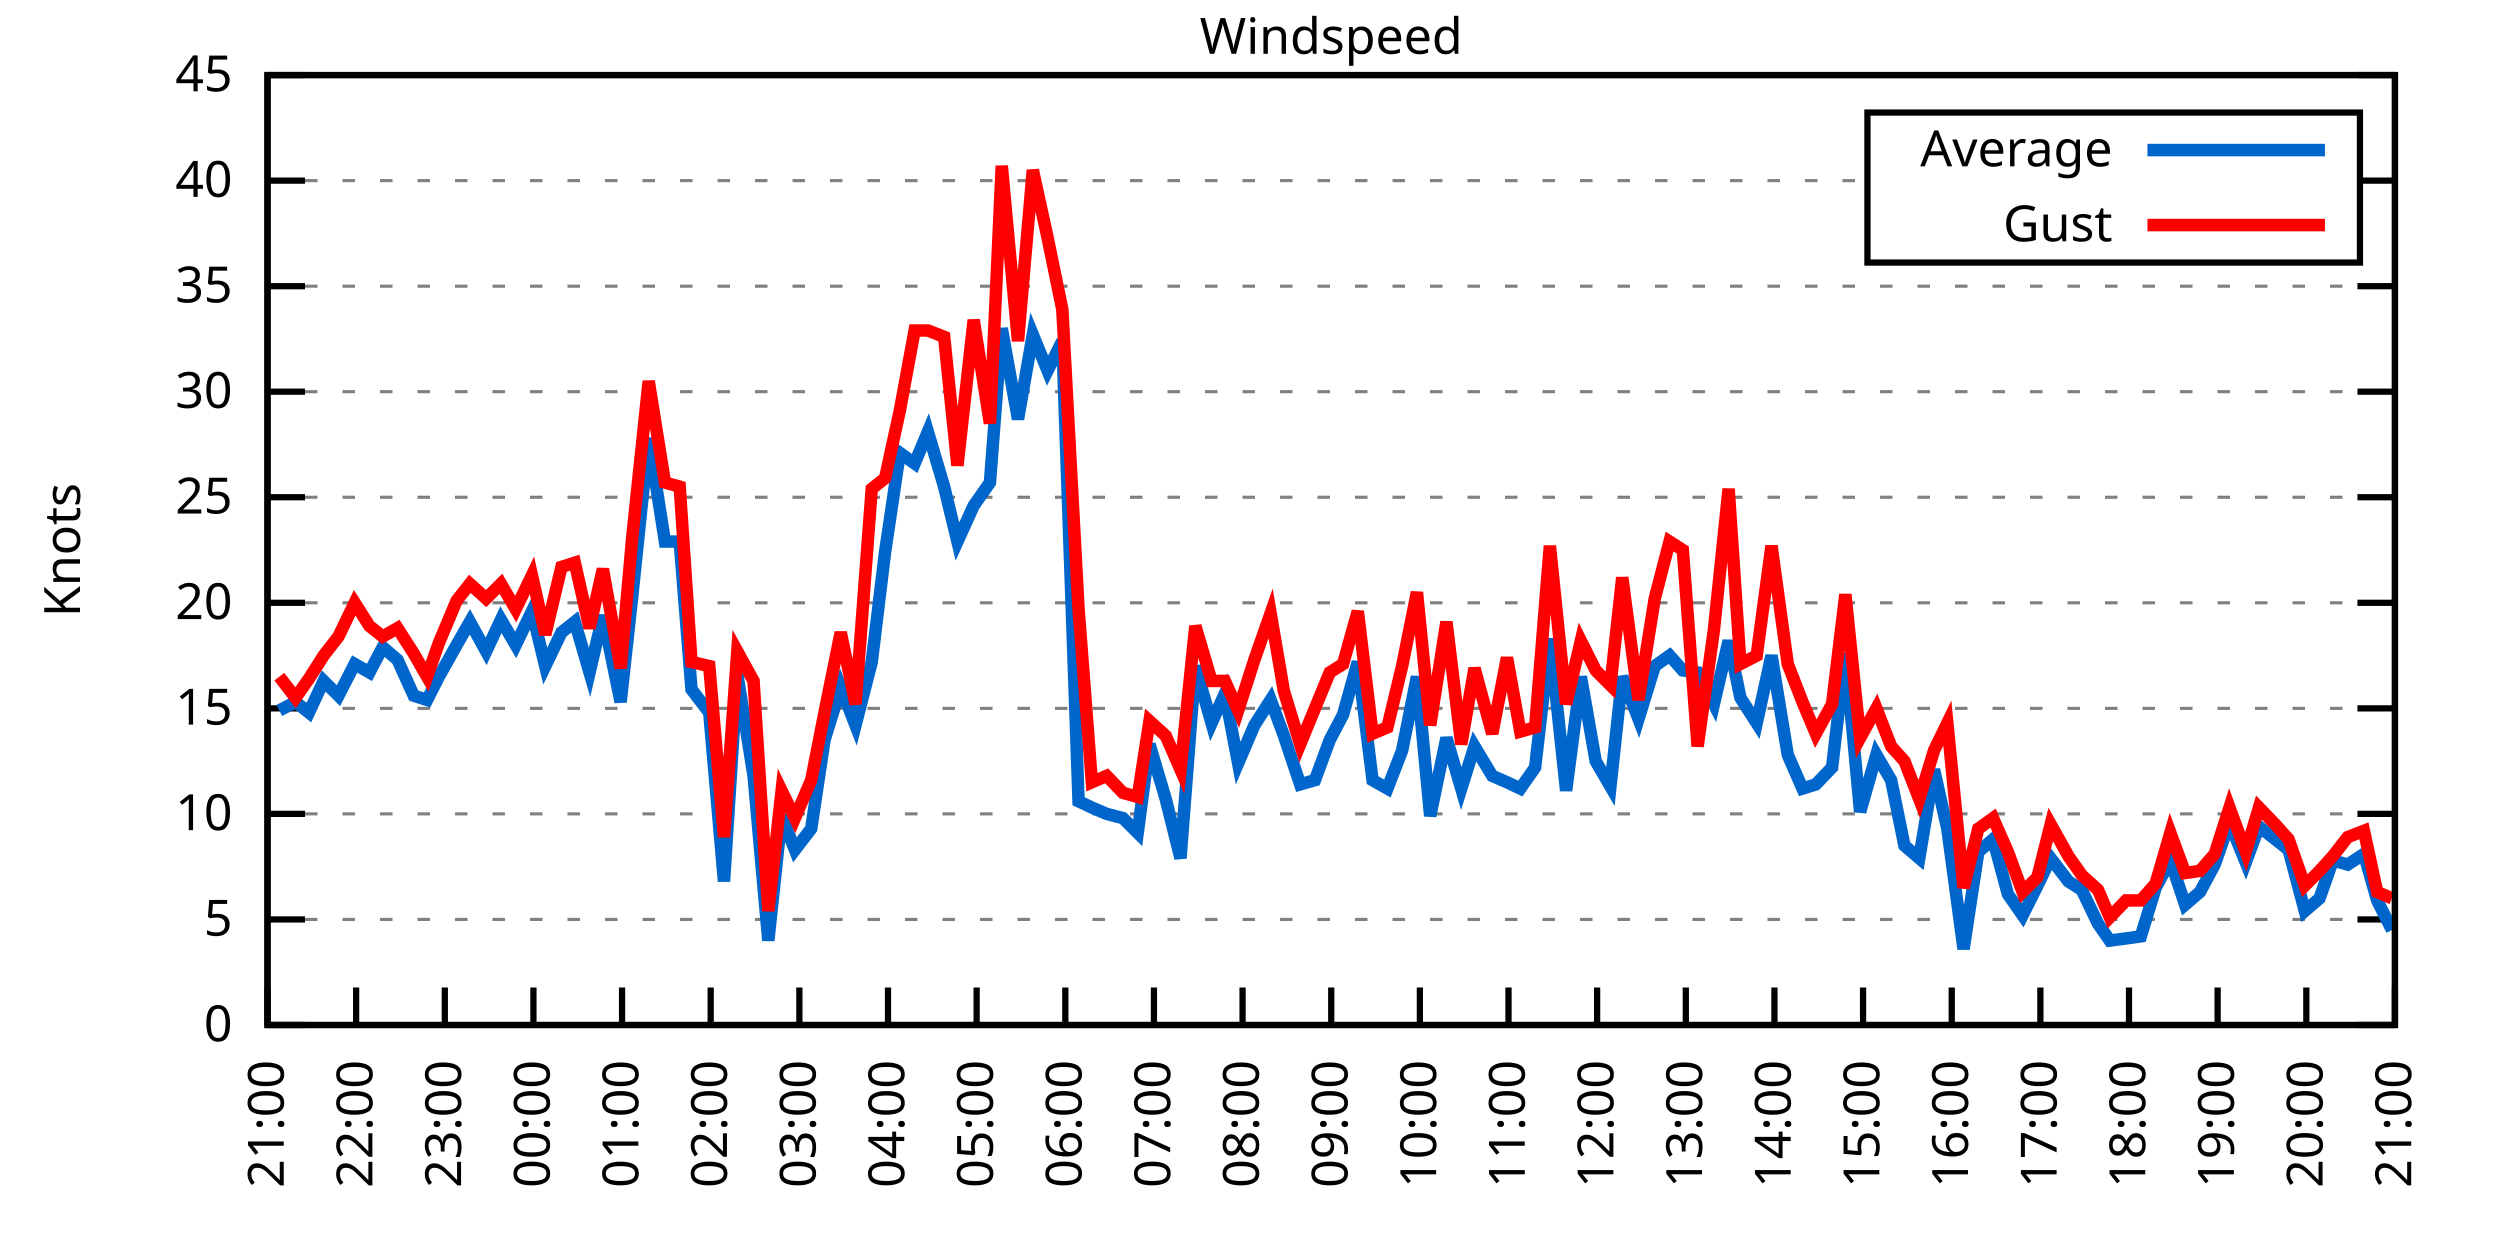
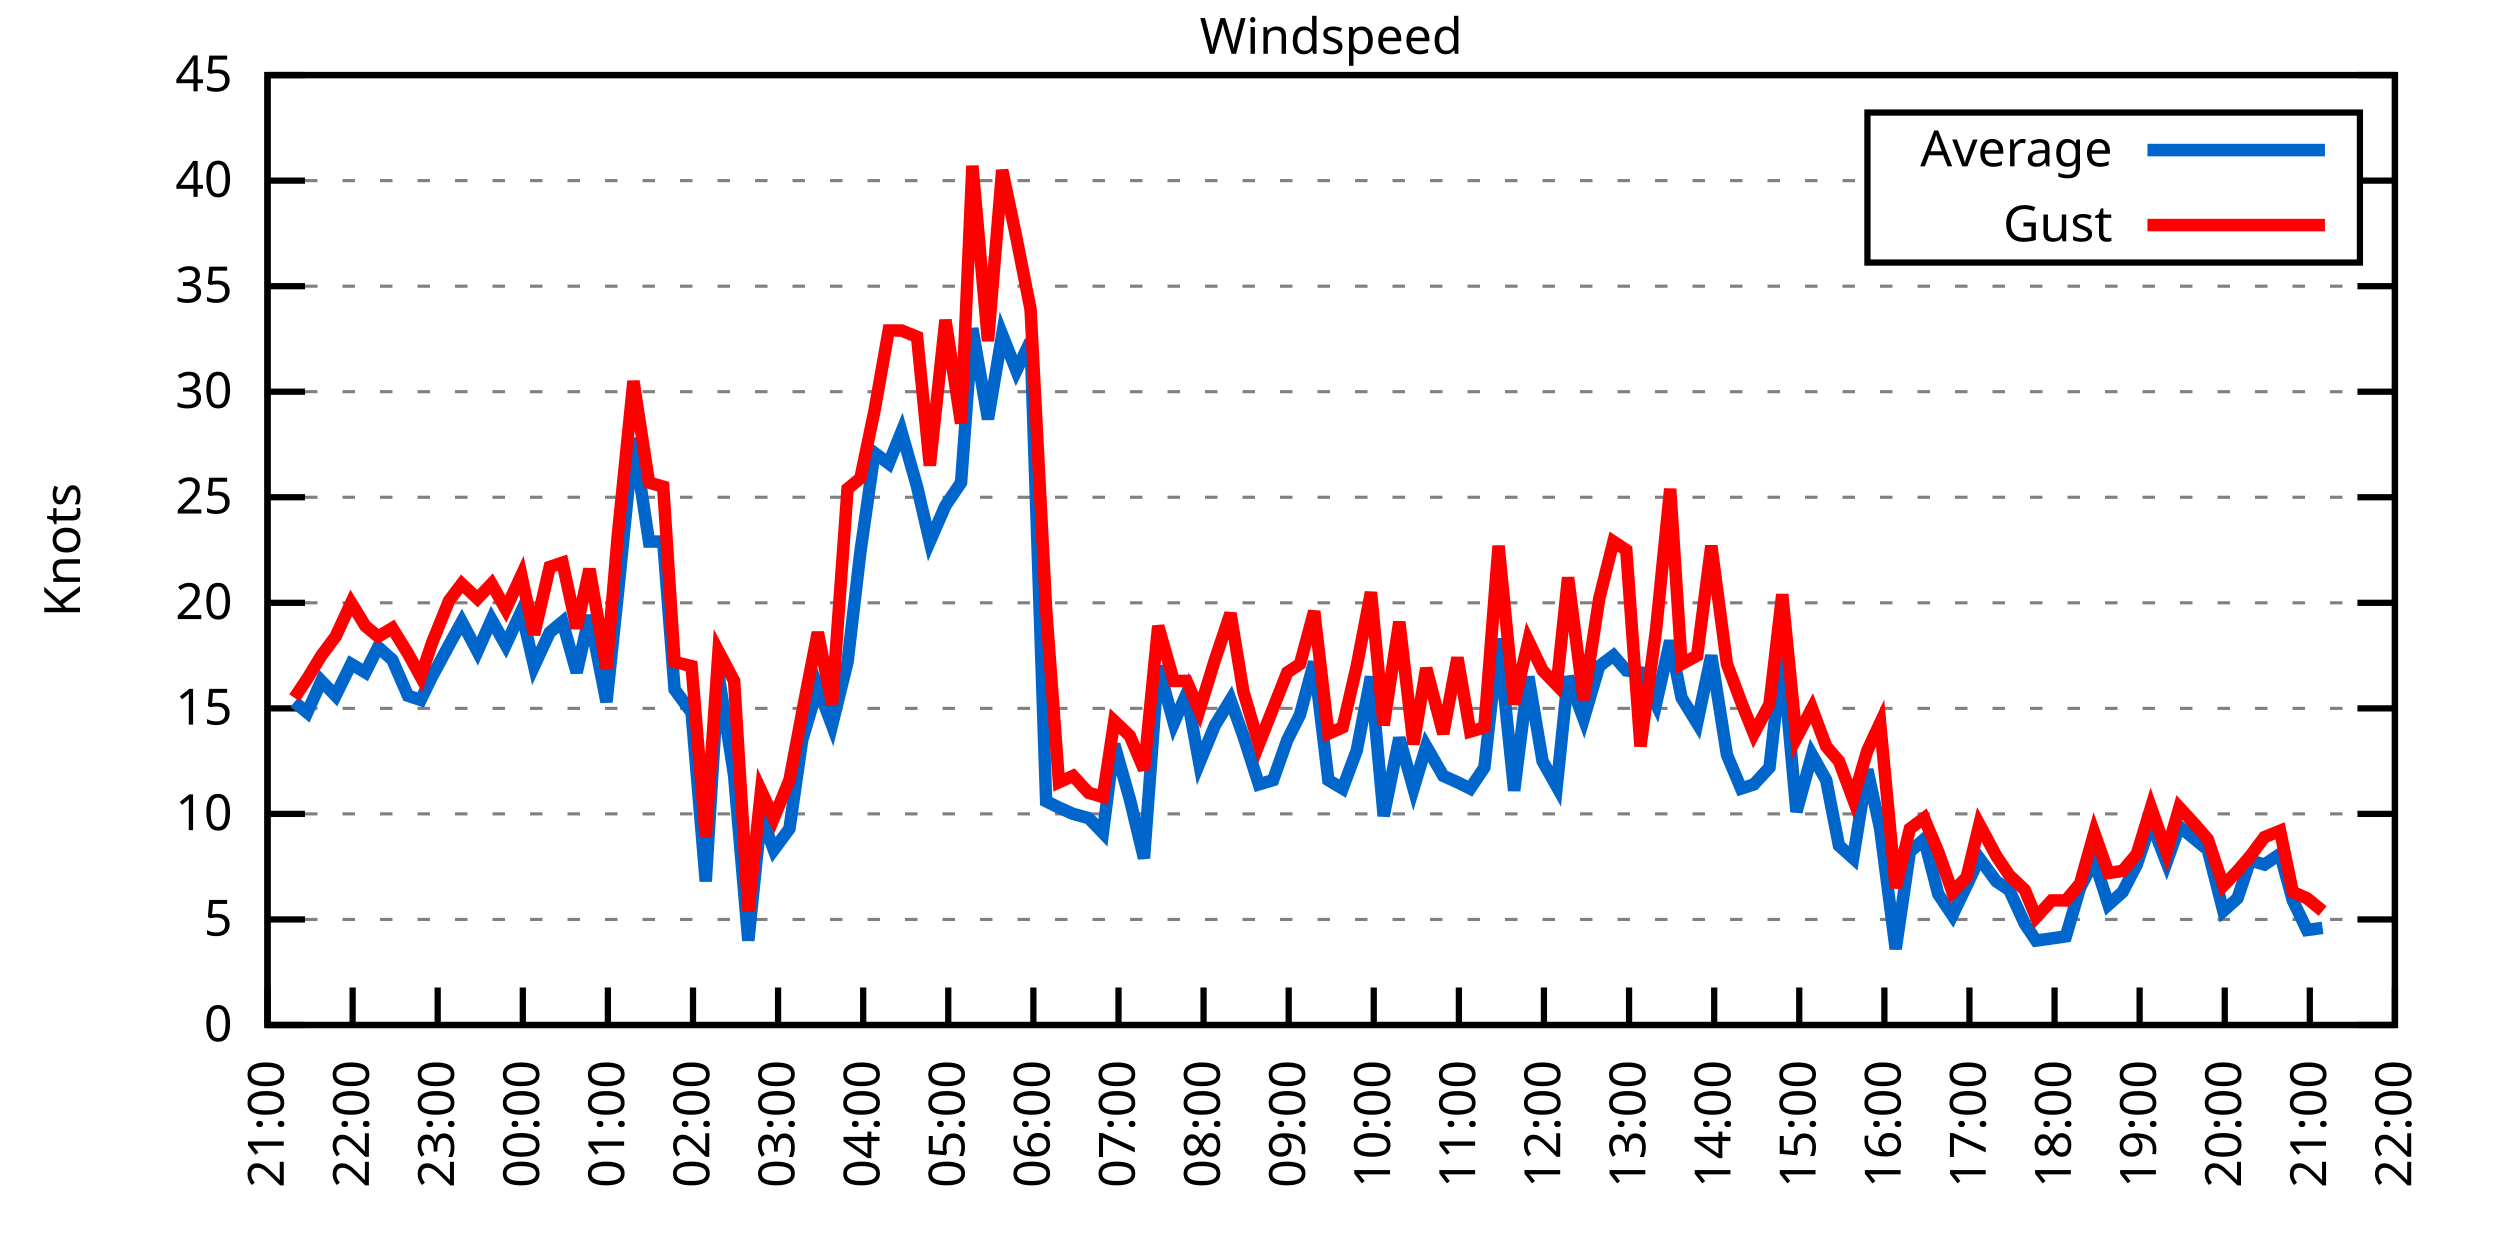
<svg xmlns="http://www.w3.org/2000/svg" xmlns:xlink="http://www.w3.org/1999/xlink" width="400" height="200" viewBox="0 0 400 200">
  <g id="gnuplot_canvas">
    <rect x="0" y="0" width="400" height="200" fill="none" />
    <defs>
      <circle id="gpDot" r="0.5" stroke-width="0.5" stroke="currentColor" />
      <path id="gpPt0" stroke-width="0.333" stroke="currentColor" d="M-1,0 h2 M0,-1 v2" />
      <path id="gpPt1" stroke-width="0.333" stroke="currentColor" d="M-1,-1 L1,1 M1,-1 L-1,1" />
      <path id="gpPt2" stroke-width="0.333" stroke="currentColor" d="M-1,0 L1,0 M0,-1 L0,1 M-1,-1 L1,1 M-1,1 L1,-1" />
      <rect id="gpPt3" stroke-width="0.333" stroke="currentColor" x="-1" y="-1" width="2" height="2" />
      <rect id="gpPt4" stroke-width="0.333" stroke="currentColor" fill="currentColor" x="-1" y="-1" width="2" height="2" />
      <circle id="gpPt5" stroke-width="0.333" stroke="currentColor" cx="0" cy="0" r="1" />
      <use xlink:href="#gpPt5" id="gpPt6" fill="currentColor" stroke="none" />
      <path id="gpPt7" stroke-width="0.333" stroke="currentColor" d="M0,-1.33 L-1.33,0.67 L1.33,0.67 z" />
      <use xlink:href="#gpPt7" id="gpPt8" fill="currentColor" stroke="none" />
      <use xlink:href="#gpPt7" id="gpPt9" stroke="currentColor" transform="rotate(180)" />
      <use xlink:href="#gpPt9" id="gpPt10" fill="currentColor" stroke="none" />
      <use xlink:href="#gpPt3" id="gpPt11" stroke="currentColor" transform="rotate(45)" />
      <use xlink:href="#gpPt11" id="gpPt12" fill="currentColor" stroke="none" />
      <path id="gpPt13" stroke-width="0.333" stroke="currentColor" d="M0,1.330 L1.265,0.411 L0.782,-1.067 L-0.782,-1.076 L-1.265,0.411 z" />
      <use xlink:href="#gpPt13" id="gpPt14" fill="currentColor" stroke="none" />
      <filter id="textbox" filterUnits="objectBoundingBox" x="0" y="0" height="1" width="1">
        <feFlood flood-color="white" flood-opacity="1" result="bgnd" />
        <feComposite in="SourceGraphic" in2="bgnd" operator="atop" />
      </filter>
      <filter id="greybox" filterUnits="objectBoundingBox" x="0" y="0" height="1" width="1">
        <feFlood flood-color="lightgrey" flood-opacity="1" result="grey" />
        <feComposite in="SourceGraphic" in2="grey" operator="atop" />
      </filter>
    </defs>
    <g fill="none" color="white" stroke="currentColor" stroke-width="1.00" stroke-linecap="butt" stroke-linejoin="miter">
</g>
    <g fill="none" color="black" stroke="currentColor" stroke-width="1.00" stroke-linecap="butt" stroke-linejoin="miter">
      <g stroke="none" shape-rendering="crispEdges">
        <polygon fill="rgb(255, 255, 255)" points="42.80,164.00 383.18,164.00 383.18,12.02 42.80,12.02 " />
      </g>
    </g>
    <g fill="none" color="black" stroke="currentColor" stroke-width="1.00" stroke-linecap="butt" stroke-linejoin="miter">
</g>
    <g fill="none" color="black" stroke="black" stroke-width="0.50" stroke-linecap="butt" stroke-linejoin="miter">
</g>
    <g fill="none" color="gray" stroke="currentColor" stroke-width="0.50" stroke-linecap="butt" stroke-linejoin="miter">
      <path stroke="gray" stroke-dasharray="2,4" class="gridline" d="M42.80,164.00 L383.19,164.00  " />
    </g>
    <g fill="none" color="gray" stroke="gray" stroke-width="1.00" stroke-linecap="butt" stroke-linejoin="miter">
</g>
    <g fill="none" color="black" stroke="currentColor" stroke-width="1.00" stroke-linecap="butt" stroke-linejoin="miter">
      <path stroke="black" d="M42.80,164.00 L48.80,164.00 M383.19,164.00 L377.19,164.00  " />
      <g transform="translate(37.20,166.60)" stroke="none" fill="black" font-family="Sans" font-size="8.00" text-anchor="end">
        <text>
          <tspan font-family="Sans"> 0</tspan>
        </text>
      </g>
    </g>
    <g fill="none" color="black" stroke="currentColor" stroke-width="1.00" stroke-linecap="butt" stroke-linejoin="miter">
</g>
    <g fill="none" color="black" stroke="black" stroke-width="0.50" stroke-linecap="butt" stroke-linejoin="miter">
</g>
    <g fill="none" color="gray" stroke="currentColor" stroke-width="0.50" stroke-linecap="butt" stroke-linejoin="miter">
      <path stroke="gray" stroke-dasharray="2,4" class="gridline" d="M42.80,147.11 L383.19,147.11  " />
    </g>
    <g fill="none" color="gray" stroke="gray" stroke-width="1.00" stroke-linecap="butt" stroke-linejoin="miter">
</g>
    <g fill="none" color="black" stroke="currentColor" stroke-width="1.00" stroke-linecap="butt" stroke-linejoin="miter">
      <path stroke="black" d="M42.80,147.11 L48.80,147.11 M383.19,147.11 L377.19,147.11  " />
      <g transform="translate(37.20,149.71)" stroke="none" fill="black" font-family="Sans" font-size="8.00" text-anchor="end">
        <text>
          <tspan font-family="Sans"> 5</tspan>
        </text>
      </g>
    </g>
    <g fill="none" color="black" stroke="currentColor" stroke-width="1.00" stroke-linecap="butt" stroke-linejoin="miter">
</g>
    <g fill="none" color="black" stroke="black" stroke-width="0.50" stroke-linecap="butt" stroke-linejoin="miter">
</g>
    <g fill="none" color="gray" stroke="currentColor" stroke-width="0.50" stroke-linecap="butt" stroke-linejoin="miter">
      <path stroke="gray" stroke-dasharray="2,4" class="gridline" d="M42.80,130.22 L383.19,130.22  " />
    </g>
    <g fill="none" color="gray" stroke="gray" stroke-width="1.00" stroke-linecap="butt" stroke-linejoin="miter">
</g>
    <g fill="none" color="black" stroke="currentColor" stroke-width="1.00" stroke-linecap="butt" stroke-linejoin="miter">
      <path stroke="black" d="M42.80,130.22 L48.80,130.22 M383.19,130.22 L377.19,130.22  " />
      <g transform="translate(37.20,132.82)" stroke="none" fill="black" font-family="Sans" font-size="8.00" text-anchor="end">
        <text>
          <tspan font-family="Sans"> 10</tspan>
        </text>
      </g>
    </g>
    <g fill="none" color="black" stroke="currentColor" stroke-width="1.00" stroke-linecap="butt" stroke-linejoin="miter">
</g>
    <g fill="none" color="black" stroke="black" stroke-width="0.50" stroke-linecap="butt" stroke-linejoin="miter">
</g>
    <g fill="none" color="gray" stroke="currentColor" stroke-width="0.50" stroke-linecap="butt" stroke-linejoin="miter">
      <path stroke="gray" stroke-dasharray="2,4" class="gridline" d="M42.80,113.34 L383.19,113.34  " />
    </g>
    <g fill="none" color="gray" stroke="gray" stroke-width="1.00" stroke-linecap="butt" stroke-linejoin="miter">
</g>
    <g fill="none" color="black" stroke="currentColor" stroke-width="1.00" stroke-linecap="butt" stroke-linejoin="miter">
      <path stroke="black" d="M42.80,113.34 L48.80,113.34 M383.19,113.34 L377.19,113.34  " />
      <g transform="translate(37.20,115.94)" stroke="none" fill="black" font-family="Sans" font-size="8.00" text-anchor="end">
        <text>
          <tspan font-family="Sans"> 15</tspan>
        </text>
      </g>
    </g>
    <g fill="none" color="black" stroke="currentColor" stroke-width="1.00" stroke-linecap="butt" stroke-linejoin="miter">
</g>
    <g fill="none" color="black" stroke="black" stroke-width="0.50" stroke-linecap="butt" stroke-linejoin="miter">
</g>
    <g fill="none" color="gray" stroke="currentColor" stroke-width="0.50" stroke-linecap="butt" stroke-linejoin="miter">
      <path stroke="gray" stroke-dasharray="2,4" class="gridline" d="M42.80,96.45 L383.19,96.45  " />
    </g>
    <g fill="none" color="gray" stroke="gray" stroke-width="1.00" stroke-linecap="butt" stroke-linejoin="miter">
</g>
    <g fill="none" color="black" stroke="currentColor" stroke-width="1.00" stroke-linecap="butt" stroke-linejoin="miter">
      <path stroke="black" d="M42.80,96.45 L48.80,96.45 M383.19,96.45 L377.19,96.45  " />
      <g transform="translate(37.20,99.05)" stroke="none" fill="black" font-family="Sans" font-size="8.00" text-anchor="end">
        <text>
          <tspan font-family="Sans"> 20</tspan>
        </text>
      </g>
    </g>
    <g fill="none" color="black" stroke="currentColor" stroke-width="1.00" stroke-linecap="butt" stroke-linejoin="miter">
</g>
    <g fill="none" color="black" stroke="black" stroke-width="0.50" stroke-linecap="butt" stroke-linejoin="miter">
</g>
    <g fill="none" color="gray" stroke="currentColor" stroke-width="0.50" stroke-linecap="butt" stroke-linejoin="miter">
      <path stroke="gray" stroke-dasharray="2,4" class="gridline" d="M42.80,79.56 L383.19,79.56  " />
    </g>
    <g fill="none" color="gray" stroke="gray" stroke-width="1.00" stroke-linecap="butt" stroke-linejoin="miter">
</g>
    <g fill="none" color="black" stroke="currentColor" stroke-width="1.00" stroke-linecap="butt" stroke-linejoin="miter">
      <path stroke="black" d="M42.80,79.56 L48.80,79.56 M383.19,79.56 L377.19,79.56  " />
      <g transform="translate(37.20,82.16)" stroke="none" fill="black" font-family="Sans" font-size="8.00" text-anchor="end">
        <text>
          <tspan font-family="Sans"> 25</tspan>
        </text>
      </g>
    </g>
    <g fill="none" color="black" stroke="currentColor" stroke-width="1.00" stroke-linecap="butt" stroke-linejoin="miter">
</g>
    <g fill="none" color="black" stroke="black" stroke-width="0.50" stroke-linecap="butt" stroke-linejoin="miter">
</g>
    <g fill="none" color="gray" stroke="currentColor" stroke-width="0.50" stroke-linecap="butt" stroke-linejoin="miter">
      <path stroke="gray" stroke-dasharray="2,4" class="gridline" d="M42.80,62.67 L383.19,62.67  " />
    </g>
    <g fill="none" color="gray" stroke="gray" stroke-width="1.00" stroke-linecap="butt" stroke-linejoin="miter">
</g>
    <g fill="none" color="black" stroke="currentColor" stroke-width="1.00" stroke-linecap="butt" stroke-linejoin="miter">
      <path stroke="black" d="M42.80,62.67 L48.80,62.67 M383.19,62.67 L377.19,62.67  " />
      <g transform="translate(37.20,65.27)" stroke="none" fill="black" font-family="Sans" font-size="8.00" text-anchor="end">
        <text>
          <tspan font-family="Sans"> 30</tspan>
        </text>
      </g>
    </g>
    <g fill="none" color="black" stroke="currentColor" stroke-width="1.00" stroke-linecap="butt" stroke-linejoin="miter">
</g>
    <g fill="none" color="black" stroke="black" stroke-width="0.50" stroke-linecap="butt" stroke-linejoin="miter">
</g>
    <g fill="none" color="gray" stroke="currentColor" stroke-width="0.50" stroke-linecap="butt" stroke-linejoin="miter">
      <path stroke="gray" stroke-dasharray="2,4" class="gridline" d="M42.80,45.79 L383.19,45.79  " />
    </g>
    <g fill="none" color="gray" stroke="gray" stroke-width="1.00" stroke-linecap="butt" stroke-linejoin="miter">
</g>
    <g fill="none" color="black" stroke="currentColor" stroke-width="1.00" stroke-linecap="butt" stroke-linejoin="miter">
      <path stroke="black" d="M42.80,45.79 L48.80,45.79 M383.19,45.79 L377.19,45.79  " />
      <g transform="translate(37.20,48.39)" stroke="none" fill="black" font-family="Sans" font-size="8.00" text-anchor="end">
        <text>
          <tspan font-family="Sans"> 35</tspan>
        </text>
      </g>
    </g>
    <g fill="none" color="black" stroke="currentColor" stroke-width="1.00" stroke-linecap="butt" stroke-linejoin="miter">
</g>
    <g fill="none" color="black" stroke="black" stroke-width="0.50" stroke-linecap="butt" stroke-linejoin="miter">
</g>
    <g fill="none" color="gray" stroke="currentColor" stroke-width="0.50" stroke-linecap="butt" stroke-linejoin="miter">
      <path stroke="gray" stroke-dasharray="2,4" class="gridline" d="M42.80,28.90 L298.79,28.90 M377.59,28.90 L383.19,28.90  " />
    </g>
    <g fill="none" color="gray" stroke="gray" stroke-width="1.00" stroke-linecap="butt" stroke-linejoin="miter">
</g>
    <g fill="none" color="black" stroke="currentColor" stroke-width="1.00" stroke-linecap="butt" stroke-linejoin="miter">
      <path stroke="black" d="M42.80,28.90 L48.80,28.90 M383.19,28.90 L377.19,28.90  " />
      <g transform="translate(37.20,31.50)" stroke="none" fill="black" font-family="Sans" font-size="8.00" text-anchor="end">
        <text>
          <tspan font-family="Sans"> 40</tspan>
        </text>
      </g>
    </g>
    <g fill="none" color="black" stroke="currentColor" stroke-width="1.00" stroke-linecap="butt" stroke-linejoin="miter">
</g>
    <g fill="none" color="black" stroke="black" stroke-width="0.50" stroke-linecap="butt" stroke-linejoin="miter">
</g>
    <g fill="none" color="gray" stroke="currentColor" stroke-width="0.50" stroke-linecap="butt" stroke-linejoin="miter">
      <path stroke="gray" stroke-dasharray="2,4" class="gridline" d="M42.80,12.01 L383.19,12.01  " />
    </g>
    <g fill="none" color="gray" stroke="gray" stroke-width="1.00" stroke-linecap="butt" stroke-linejoin="miter">
</g>
    <g fill="none" color="black" stroke="currentColor" stroke-width="1.00" stroke-linecap="butt" stroke-linejoin="miter">
      <path stroke="black" d="M42.80,12.01 L48.80,12.01 M383.19,12.01 L377.19,12.01  " />
      <g transform="translate(37.20,14.61)" stroke="none" fill="black" font-family="Sans" font-size="8.00" text-anchor="end">
        <text>
          <tspan font-family="Sans"> 45</tspan>
        </text>
      </g>
    </g>
    <g fill="none" color="black" stroke="currentColor" stroke-width="1.00" stroke-linecap="butt" stroke-linejoin="miter">
      <path stroke="black" d="M42.80,164.00 L42.80,158.00  " />
      <g transform="translate(45.40,169.60) rotate(270.00)" stroke="none" fill="black" font-family="Sans" font-size="8.00" text-anchor="end">
        <text>
          <tspan font-family="Sans">21:00</tspan>
        </text>
      </g>
    </g>
    <g fill="none" color="black" stroke="currentColor" stroke-width="1.00" stroke-linecap="butt" stroke-linejoin="miter">
-       <path stroke="black" d="M56.98,164.00 L56.98,158.00  " />
-       <g transform="translate(59.58,169.60) rotate(270.00)" stroke="none" fill="black" font-family="Sans" font-size="8.00" text-anchor="end">
+       <path stroke="black" d="M56.42,164.00 L56.42,158.00  " />
+       <g transform="translate(59.02,169.60) rotate(270.00)" stroke="none" fill="black" font-family="Sans" font-size="8.00" text-anchor="end">
        <text>
          <tspan font-family="Sans">22:00</tspan>
        </text>
      </g>
    </g>
    <g fill="none" color="black" stroke="currentColor" stroke-width="1.00" stroke-linecap="butt" stroke-linejoin="miter">
-       <path stroke="black" d="M71.17,164.00 L71.17,158.00  " />
-       <g transform="translate(73.77,169.60) rotate(270.00)" stroke="none" fill="black" font-family="Sans" font-size="8.00" text-anchor="end">
+       <path stroke="black" d="M70.03,164.00 L70.03,158.00  " />
+       <g transform="translate(72.63,169.60) rotate(270.00)" stroke="none" fill="black" font-family="Sans" font-size="8.00" text-anchor="end">
        <text>
          <tspan font-family="Sans">23:00</tspan>
        </text>
      </g>
    </g>
    <g fill="none" color="black" stroke="currentColor" stroke-width="1.00" stroke-linecap="butt" stroke-linejoin="miter">
-       <path stroke="black" d="M85.35,164.00 L85.35,158.00  " />
-       <g transform="translate(87.95,169.60) rotate(270.00)" stroke="none" fill="black" font-family="Sans" font-size="8.00" text-anchor="end">
+       <path stroke="black" d="M83.65,164.00 L83.65,158.00  " />
+       <g transform="translate(86.25,169.60) rotate(270.00)" stroke="none" fill="black" font-family="Sans" font-size="8.00" text-anchor="end">
        <text>
          <tspan font-family="Sans">00:00</tspan>
        </text>
      </g>
    </g>
    <g fill="none" color="black" stroke="currentColor" stroke-width="1.00" stroke-linecap="butt" stroke-linejoin="miter">
-       <path stroke="black" d="M99.53,164.00 L99.53,158.00  " />
-       <g transform="translate(102.13,169.60) rotate(270.00)" stroke="none" fill="black" font-family="Sans" font-size="8.00" text-anchor="end">
+       <path stroke="black" d="M97.26,164.00 L97.26,158.00  " />
+       <g transform="translate(99.86,169.60) rotate(270.00)" stroke="none" fill="black" font-family="Sans" font-size="8.00" text-anchor="end">
        <text>
          <tspan font-family="Sans">01:00</tspan>
        </text>
      </g>
    </g>
    <g fill="none" color="black" stroke="currentColor" stroke-width="1.00" stroke-linecap="butt" stroke-linejoin="miter">
-       <path stroke="black" d="M113.71,164.00 L113.71,158.00  " />
-       <g transform="translate(116.31,169.60) rotate(270.00)" stroke="none" fill="black" font-family="Sans" font-size="8.00" text-anchor="end">
+       <path stroke="black" d="M110.88,164.00 L110.88,158.00  " />
+       <g transform="translate(113.48,169.60) rotate(270.00)" stroke="none" fill="black" font-family="Sans" font-size="8.00" text-anchor="end">
        <text>
          <tspan font-family="Sans">02:00</tspan>
        </text>
      </g>
    </g>
    <g fill="none" color="black" stroke="currentColor" stroke-width="1.00" stroke-linecap="butt" stroke-linejoin="miter">
-       <path stroke="black" d="M127.90,164.00 L127.90,158.00  " />
-       <g transform="translate(130.50,169.60) rotate(270.00)" stroke="none" fill="black" font-family="Sans" font-size="8.00" text-anchor="end">
+       <path stroke="black" d="M124.49,164.00 L124.49,158.00  " />
+       <g transform="translate(127.09,169.60) rotate(270.00)" stroke="none" fill="black" font-family="Sans" font-size="8.00" text-anchor="end">
        <text>
          <tspan font-family="Sans">03:00</tspan>
        </text>
      </g>
    </g>
    <g fill="none" color="black" stroke="currentColor" stroke-width="1.00" stroke-linecap="butt" stroke-linejoin="miter">
-       <path stroke="black" d="M142.08,164.00 L142.08,158.00  " />
-       <g transform="translate(144.68,169.60) rotate(270.00)" stroke="none" fill="black" font-family="Sans" font-size="8.00" text-anchor="end">
+       <path stroke="black" d="M138.11,164.00 L138.11,158.00  " />
+       <g transform="translate(140.71,169.60) rotate(270.00)" stroke="none" fill="black" font-family="Sans" font-size="8.00" text-anchor="end">
        <text>
          <tspan font-family="Sans">04:00</tspan>
        </text>
      </g>
    </g>
    <g fill="none" color="black" stroke="currentColor" stroke-width="1.00" stroke-linecap="butt" stroke-linejoin="miter">
-       <path stroke="black" d="M156.26,164.00 L156.26,158.00  " />
-       <g transform="translate(158.86,169.60) rotate(270.00)" stroke="none" fill="black" font-family="Sans" font-size="8.00" text-anchor="end">
+       <path stroke="black" d="M151.72,164.00 L151.72,158.00  " />
+       <g transform="translate(154.32,169.60) rotate(270.00)" stroke="none" fill="black" font-family="Sans" font-size="8.00" text-anchor="end">
        <text>
          <tspan font-family="Sans">05:00</tspan>
        </text>
      </g>
    </g>
    <g fill="none" color="black" stroke="currentColor" stroke-width="1.00" stroke-linecap="butt" stroke-linejoin="miter">
-       <path stroke="black" d="M170.45,164.00 L170.45,158.00  " />
-       <g transform="translate(173.05,169.60) rotate(270.00)" stroke="none" fill="black" font-family="Sans" font-size="8.00" text-anchor="end">
+       <path stroke="black" d="M165.34,164.00 L165.34,158.00  " />
+       <g transform="translate(167.94,169.60) rotate(270.00)" stroke="none" fill="black" font-family="Sans" font-size="8.00" text-anchor="end">
        <text>
          <tspan font-family="Sans">06:00</tspan>
        </text>
      </g>
    </g>
    <g fill="none" color="black" stroke="currentColor" stroke-width="1.00" stroke-linecap="butt" stroke-linejoin="miter">
-       <path stroke="black" d="M184.63,164.00 L184.63,158.00  " />
-       <g transform="translate(187.23,169.60) rotate(270.00)" stroke="none" fill="black" font-family="Sans" font-size="8.00" text-anchor="end">
+       <path stroke="black" d="M178.96,164.00 L178.96,158.00  " />
+       <g transform="translate(181.56,169.60) rotate(270.00)" stroke="none" fill="black" font-family="Sans" font-size="8.00" text-anchor="end">
        <text>
          <tspan font-family="Sans">07:00</tspan>
        </text>
      </g>
    </g>
    <g fill="none" color="black" stroke="currentColor" stroke-width="1.00" stroke-linecap="butt" stroke-linejoin="miter">
-       <path stroke="black" d="M198.81,164.00 L198.81,158.00  " />
-       <g transform="translate(201.41,169.60) rotate(270.00)" stroke="none" fill="black" font-family="Sans" font-size="8.00" text-anchor="end">
+       <path stroke="black" d="M192.57,164.00 L192.57,158.00  " />
+       <g transform="translate(195.17,169.60) rotate(270.00)" stroke="none" fill="black" font-family="Sans" font-size="8.00" text-anchor="end">
        <text>
          <tspan font-family="Sans">08:00</tspan>
        </text>
      </g>
    </g>
    <g fill="none" color="black" stroke="currentColor" stroke-width="1.00" stroke-linecap="butt" stroke-linejoin="miter">
-       <path stroke="black" d="M213.00,164.00 L213.00,158.00  " />
-       <g transform="translate(215.60,169.60) rotate(270.00)" stroke="none" fill="black" font-family="Sans" font-size="8.00" text-anchor="end">
+       <path stroke="black" d="M206.19,164.00 L206.19,158.00  " />
+       <g transform="translate(208.79,169.60) rotate(270.00)" stroke="none" fill="black" font-family="Sans" font-size="8.00" text-anchor="end">
        <text>
          <tspan font-family="Sans">09:00</tspan>
        </text>
      </g>
    </g>
    <g fill="none" color="black" stroke="currentColor" stroke-width="1.00" stroke-linecap="butt" stroke-linejoin="miter">
-       <path stroke="black" d="M227.18,164.00 L227.18,158.00  " />
-       <g transform="translate(229.78,169.60) rotate(270.00)" stroke="none" fill="black" font-family="Sans" font-size="8.00" text-anchor="end">
+       <path stroke="black" d="M219.80,164.00 L219.80,158.00  " />
+       <g transform="translate(222.40,169.60) rotate(270.00)" stroke="none" fill="black" font-family="Sans" font-size="8.00" text-anchor="end">
        <text>
          <tspan font-family="Sans">10:00</tspan>
        </text>
      </g>
    </g>
    <g fill="none" color="black" stroke="currentColor" stroke-width="1.00" stroke-linecap="butt" stroke-linejoin="miter">
-       <path stroke="black" d="M241.36,164.00 L241.36,158.00  " />
-       <g transform="translate(243.96,169.60) rotate(270.00)" stroke="none" fill="black" font-family="Sans" font-size="8.00" text-anchor="end">
+       <path stroke="black" d="M233.42,164.00 L233.42,158.00  " />
+       <g transform="translate(236.02,169.60) rotate(270.00)" stroke="none" fill="black" font-family="Sans" font-size="8.00" text-anchor="end">
        <text>
          <tspan font-family="Sans">11:00</tspan>
        </text>
      </g>
    </g>
    <g fill="none" color="black" stroke="currentColor" stroke-width="1.00" stroke-linecap="butt" stroke-linejoin="miter">
-       <path stroke="black" d="M255.54,164.00 L255.54,158.00  " />
-       <g transform="translate(258.14,169.60) rotate(270.00)" stroke="none" fill="black" font-family="Sans" font-size="8.00" text-anchor="end">
+       <path stroke="black" d="M247.03,164.00 L247.03,158.00  " />
+       <g transform="translate(249.63,169.60) rotate(270.00)" stroke="none" fill="black" font-family="Sans" font-size="8.00" text-anchor="end">
        <text>
          <tspan font-family="Sans">12:00</tspan>
        </text>
      </g>
    </g>
    <g fill="none" color="black" stroke="currentColor" stroke-width="1.00" stroke-linecap="butt" stroke-linejoin="miter">
-       <path stroke="black" d="M269.73,164.00 L269.73,158.00  " />
-       <g transform="translate(272.33,169.60) rotate(270.00)" stroke="none" fill="black" font-family="Sans" font-size="8.00" text-anchor="end">
+       <path stroke="black" d="M260.65,164.00 L260.65,158.00  " />
+       <g transform="translate(263.25,169.60) rotate(270.00)" stroke="none" fill="black" font-family="Sans" font-size="8.00" text-anchor="end">
        <text>
          <tspan font-family="Sans">13:00</tspan>
        </text>
      </g>
    </g>
    <g fill="none" color="black" stroke="currentColor" stroke-width="1.00" stroke-linecap="butt" stroke-linejoin="miter">
-       <path stroke="black" d="M283.91,164.00 L283.91,158.00  " />
-       <g transform="translate(286.51,169.60) rotate(270.00)" stroke="none" fill="black" font-family="Sans" font-size="8.00" text-anchor="end">
+       <path stroke="black" d="M274.27,164.00 L274.27,158.00  " />
+       <g transform="translate(276.87,169.60) rotate(270.00)" stroke="none" fill="black" font-family="Sans" font-size="8.00" text-anchor="end">
        <text>
          <tspan font-family="Sans">14:00</tspan>
        </text>
      </g>
    </g>
    <g fill="none" color="black" stroke="currentColor" stroke-width="1.00" stroke-linecap="butt" stroke-linejoin="miter">
-       <path stroke="black" d="M298.09,164.00 L298.09,158.00  " />
-       <g transform="translate(300.69,169.60) rotate(270.00)" stroke="none" fill="black" font-family="Sans" font-size="8.00" text-anchor="end">
+       <path stroke="black" d="M287.88,164.00 L287.88,158.00  " />
+       <g transform="translate(290.48,169.60) rotate(270.00)" stroke="none" fill="black" font-family="Sans" font-size="8.00" text-anchor="end">
        <text>
          <tspan font-family="Sans">15:00</tspan>
        </text>
      </g>
    </g>
    <g fill="none" color="black" stroke="currentColor" stroke-width="1.00" stroke-linecap="butt" stroke-linejoin="miter">
-       <path stroke="black" d="M312.28,164.00 L312.28,158.00  " />
-       <g transform="translate(314.88,169.60) rotate(270.00)" stroke="none" fill="black" font-family="Sans" font-size="8.00" text-anchor="end">
+       <path stroke="black" d="M301.50,164.00 L301.50,158.00  " />
+       <g transform="translate(304.10,169.60) rotate(270.00)" stroke="none" fill="black" font-family="Sans" font-size="8.00" text-anchor="end">
        <text>
          <tspan font-family="Sans">16:00</tspan>
        </text>
      </g>
    </g>
    <g fill="none" color="black" stroke="currentColor" stroke-width="1.00" stroke-linecap="butt" stroke-linejoin="miter">
-       <path stroke="black" d="M326.46,164.00 L326.46,158.00  " />
-       <g transform="translate(329.06,169.60) rotate(270.00)" stroke="none" fill="black" font-family="Sans" font-size="8.00" text-anchor="end">
+       <path stroke="black" d="M315.11,164.00 L315.11,158.00  " />
+       <g transform="translate(317.71,169.60) rotate(270.00)" stroke="none" fill="black" font-family="Sans" font-size="8.00" text-anchor="end">
        <text>
          <tspan font-family="Sans">17:00</tspan>
        </text>
      </g>
    </g>
    <g fill="none" color="black" stroke="currentColor" stroke-width="1.00" stroke-linecap="butt" stroke-linejoin="miter">
-       <path stroke="black" d="M340.64,164.00 L340.64,158.00  " />
-       <g transform="translate(343.24,169.60) rotate(270.00)" stroke="none" fill="black" font-family="Sans" font-size="8.00" text-anchor="end">
+       <path stroke="black" d="M328.73,164.00 L328.73,158.00  " />
+       <g transform="translate(331.33,169.60) rotate(270.00)" stroke="none" fill="black" font-family="Sans" font-size="8.00" text-anchor="end">
        <text>
          <tspan font-family="Sans">18:00</tspan>
        </text>
      </g>
    </g>
    <g fill="none" color="black" stroke="currentColor" stroke-width="1.00" stroke-linecap="butt" stroke-linejoin="miter">
-       <path stroke="black" d="M354.82,164.00 L354.82,158.00  " />
-       <g transform="translate(357.42,169.60) rotate(270.00)" stroke="none" fill="black" font-family="Sans" font-size="8.00" text-anchor="end">
+       <path stroke="black" d="M342.34,164.00 L342.34,158.00  " />
+       <g transform="translate(344.94,169.60) rotate(270.00)" stroke="none" fill="black" font-family="Sans" font-size="8.00" text-anchor="end">
        <text>
          <tspan font-family="Sans">19:00</tspan>
        </text>
      </g>
    </g>
    <g fill="none" color="black" stroke="currentColor" stroke-width="1.00" stroke-linecap="butt" stroke-linejoin="miter">
-       <path stroke="black" d="M369.01,164.00 L369.01,158.00  " />
-       <g transform="translate(371.61,169.60) rotate(270.00)" stroke="none" fill="black" font-family="Sans" font-size="8.00" text-anchor="end">
+       <path stroke="black" d="M355.96,164.00 L355.96,158.00  " />
+       <g transform="translate(358.56,169.60) rotate(270.00)" stroke="none" fill="black" font-family="Sans" font-size="8.00" text-anchor="end">
        <text>
          <tspan font-family="Sans">20:00</tspan>
+         </text>
+       </g>
+     </g>
+     <g fill="none" color="black" stroke="currentColor" stroke-width="1.00" stroke-linecap="butt" stroke-linejoin="miter">
+       <path stroke="black" d="M369.57,164.00 L369.57,158.00  " />
+       <g transform="translate(372.17,169.60) rotate(270.00)" stroke="none" fill="black" font-family="Sans" font-size="8.00" text-anchor="end">
+         <text>
+           <tspan font-family="Sans">21:00</tspan>
        </text>
      </g>
    </g>
    <g fill="none" color="black" stroke="currentColor" stroke-width="1.00" stroke-linecap="butt" stroke-linejoin="miter">
      <path stroke="black" d="M383.19,164.00 L383.19,158.00  " />
      <g transform="translate(385.79,169.60) rotate(270.00)" stroke="none" fill="black" font-family="Sans" font-size="8.00" text-anchor="end">
        <text>
-           <tspan font-family="Sans">21:00</tspan>
+           <tspan font-family="Sans">22:00</tspan>
        </text>
      </g>
    </g>
    <g fill="none" color="black" stroke="currentColor" stroke-width="1.00" stroke-linecap="butt" stroke-linejoin="miter">
</g>
    <g fill="none" color="black" stroke="currentColor" stroke-width="1.00" stroke-linecap="butt" stroke-linejoin="miter">
      <path stroke="black" d="M42.80,12.01 L42.80,164.00 L383.19,164.00 L383.19,12.01 L42.80,12.01 Z  " />
    </g>
    <g fill="none" color="black" stroke="currentColor" stroke-width="1.00" stroke-linecap="butt" stroke-linejoin="miter">
</g>
    <g fill="none" color="black" stroke="currentColor" stroke-width="1.00" stroke-linecap="butt" stroke-linejoin="miter">
      <path stroke="black" d="M298.79,42.01 L298.79,18.01 L377.59,18.01 L377.59,42.01 L298.79,42.01 Z  " />
    </g>
    <g id="Windspeed_plot_1">
      <g fill="none" color="white" stroke="black" stroke-width="2.00" stroke-linecap="butt" stroke-linejoin="miter">
</g>
      <g fill="none" color="black" stroke="currentColor" stroke-width="2.00" stroke-linecap="butt" stroke-linejoin="miter">
        <g transform="translate(337.99,26.61)" stroke="none" fill="black" font-family="Sans" font-size="8.00" text-anchor="end">
          <text>
            <tspan font-family="Sans">Average</tspan>
          </text>
        </g>
      </g>
      <g fill="none" color="black" stroke="currentColor" stroke-width="2.00" stroke-linecap="butt" stroke-linejoin="miter">
-         <path stroke="rgb(  0, 102, 204)" d="M343.59,24.01 L371.99,24.01 M44.69,113.67 L47.29,112.32 L49.42,114.01 L51.78,108.95 L54.15,111.31 L56.75,106.24   L59.11,107.59 L61.24,103.54 L63.60,105.57 L66.20,111.31 L68.33,111.99 L70.22,108.27 L73.06,103.20 L75.18,99.49   L77.78,104.22 L80.15,99.15 L82.51,103.20 L85.11,97.80 L87.24,106.58 L89.84,101.18 L91.97,99.49 L94.33,107.59   L96.46,98.48 L99.30,112.32 L101.19,95.10 L103.79,70.10 L106.39,86.65 L108.75,86.65 L110.64,110.30 L113.48,114.01   L115.84,141.03 L117.97,107.93 L120.57,124.14 L122.93,150.49 L125.06,130.56 L127.19,135.97 L129.79,132.59 L131.92,118.40   L134.52,109.96 L136.88,116.04 L139.48,105.91 L141.61,88.34 L143.97,72.47 L146.34,74.16 L148.46,69.09 L151.06,77.87   L153.19,86.65 L155.79,80.91 L158.39,77.20 L160.28,52.54 L162.88,67.06 L165.25,53.55 L167.61,59.30 L169.97,54.57   L172.57,128.20 L174.70,129.21 L177.06,130.22 L179.67,130.90 L182.03,133.26 L183.92,119.08 L186.52,127.86 L188.88,137.32   L191.25,106.58 L193.85,115.70 L195.98,110.97 L198.10,122.12 L200.70,116.04 L203.30,111.99 L205.43,117.73 L208.03,125.50   L210.39,124.82 L212.76,118.40 L214.89,114.35 L217.25,105.91 L219.61,124.82 L221.98,126.17 L224.34,120.09 L226.71,108.27   L228.83,130.56 L231.43,118.07 L233.80,126.17 L235.92,119.42 L238.76,124.14 L241.12,125.16 L243.25,126.17 L245.62,122.79   L247.98,102.19 L250.58,126.51 L252.94,108.27 L255.31,121.78 L257.67,125.83 L259.56,108.27 L262.16,115.03 L264.76,106.58   L267.13,104.89 L269.25,107.26 L271.62,107.59 L274.22,112.66 L276.58,102.53 L278.47,111.65 L281.07,115.70 L283.44,104.89   L286.04,120.77 L288.40,126.17 L290.53,125.50 L293.13,122.79 L295.26,104.56 L297.62,129.89 L300.22,120.77 L302.58,124.82   L304.71,135.29 L307.08,137.32 L309.44,123.13 L311.57,132.59 L314.17,151.84 L316.53,136.30 L318.89,134.28 L321.26,143.06   L323.62,146.44 L325.99,141.71 L328.11,137.32 L330.95,141.03 L333.08,142.38 L335.68,147.79 L337.57,150.49 L340.17,150.15   L342.53,149.81 L344.90,142.05 L347.26,137.66 L349.62,144.75 L351.99,142.72 L354.35,138.33 L356.72,131.58 L359.32,137.99   L361.44,132.25 L364.04,134.28 L366.17,135.97 L368.77,145.76 L371.13,143.73 L373.26,137.66 L375.63,138.33 L378.23,136.64   L380.35,144.07 L382.72,148.80  " />
+         <path stroke="rgb(  0, 102, 204)" d="M343.59,24.01 L371.99,24.01 M47.11,112.32 L49.15,114.01 L51.42,108.95 L53.69,111.31 L56.19,106.24 L58.46,107.59   L60.50,103.54 L62.77,105.57 L65.27,111.31 L67.31,111.99 L69.12,108.27 L71.85,103.20 L73.89,99.49 L76.39,104.22   L78.65,99.15 L80.92,103.20 L83.42,97.80 L85.46,106.58 L87.96,101.18 L90.00,99.49 L92.27,107.59 L94.31,98.48   L97.04,112.32 L98.85,95.10 L101.35,70.10 L103.84,86.65 L106.11,86.65 L107.93,110.30 L110.65,114.01 L112.92,141.03   L114.96,107.93 L117.46,124.14 L119.73,150.49 L121.77,130.56 L123.81,135.97 L126.31,132.59 L128.35,118.40 L130.85,109.96   L133.12,116.04 L135.61,105.91 L137.66,88.34 L139.92,72.47 L142.19,74.16 L144.24,69.09 L146.73,77.87 L148.77,86.65   L151.27,80.91 L153.77,77.20 L155.58,52.54 L158.08,67.06 L160.35,53.55 L162.62,59.30 L164.89,54.57 L167.38,128.20   L169.43,129.21 L171.69,130.22 L174.19,130.90 L176.46,133.26 L178.28,119.08 L180.77,127.86 L183.04,137.32 L185.31,106.58   L187.81,115.70 L189.85,110.97 L191.89,122.12 L194.39,116.04 L196.88,111.99 L198.93,117.73 L201.42,125.50 L203.69,124.82   L205.96,118.40 L208.00,114.35 L210.27,105.91 L212.54,124.82 L214.81,126.17 L217.08,120.09 L219.35,108.27 L221.39,130.56   L223.89,118.07 L226.16,126.17 L228.20,119.42 L230.92,124.14 L233.19,125.16 L235.23,126.17 L237.50,122.79 L239.77,102.19   L242.27,126.51 L244.54,108.27 L246.81,121.78 L249.08,125.83 L250.89,108.27 L253.39,115.03 L255.88,106.58 L258.15,104.89   L260.20,107.26 L262.47,107.59 L264.96,112.66 L267.23,102.53 L269.05,111.65 L271.54,115.70 L273.81,104.89 L276.31,120.77   L278.58,126.17 L280.62,125.50 L283.12,122.79 L285.16,104.56 L287.43,129.89 L289.92,120.77 L292.19,124.82 L294.23,135.29   L296.50,137.32 L298.77,123.13 L300.82,132.59 L303.31,151.84 L305.58,136.30 L307.85,134.28 L310.12,143.06 L312.39,146.44   L314.66,141.71 L316.70,137.32 L319.42,141.03 L321.47,142.38 L323.96,147.79 L325.78,150.49 L328.27,150.15 L330.54,149.81   L332.81,142.05 L335.08,137.66 L337.35,144.75 L339.62,142.72 L341.89,138.33 L344.16,131.58 L346.65,137.99 L348.70,132.25   L351.19,134.28 L353.24,135.97 L355.73,145.76 L358.00,143.73 L360.04,137.66 L362.31,138.33 L364.81,136.64 L366.85,144.07   L369.12,148.80 L371.62,148.46  " />
      </g>
    </g>
    <g id="Windspeed_plot_2">
      <g fill="none" color="black" stroke="currentColor" stroke-width="2.00" stroke-linecap="butt" stroke-linejoin="miter">
        <g transform="translate(337.99,38.61)" stroke="none" fill="black" font-family="Sans" font-size="8.00" text-anchor="end">
          <text>
            <tspan font-family="Sans">Gust</tspan>
          </text>
        </g>
      </g>
      <g fill="none" color="black" stroke="currentColor" stroke-width="2.00" stroke-linecap="butt" stroke-linejoin="miter">
-         <path stroke="rgb(255,   0,   0)" d="M343.59,36.01 L371.99,36.01 M44.69,108.27 L47.29,111.65 L49.42,108.61 L51.78,104.89 L54.15,101.85 L56.75,96.45   L59.11,100.16 L61.24,101.85 L63.60,100.50 L66.20,104.56 L68.33,108.27 L70.22,102.87 L73.06,96.11 L75.18,93.41   L77.78,95.77 L80.15,93.41 L82.51,97.46 L85.11,92.06 L87.24,101.52 L89.84,90.71 L91.97,90.03 L94.33,100.50   L96.46,91.04 L99.30,106.92 L101.19,85.64 L103.79,60.98 L106.39,77.20 L108.75,77.87 L110.64,105.91 L113.48,106.58   L115.84,133.94 L117.97,104.22 L120.57,108.95 L122.93,145.76 L125.06,126.51 L127.19,130.90 L129.79,124.82 L131.92,114.01   L134.52,101.18 L136.88,112.66 L139.48,78.21 L141.61,76.52 L143.97,65.71 L146.34,52.88 L148.46,52.88 L151.06,53.89   L153.19,74.49 L155.79,51.19 L158.39,67.74 L160.28,26.53 L162.88,54.57 L165.25,27.21 L167.61,38.02 L169.97,49.50   L172.57,97.46 L174.70,125.16 L177.06,124.14 L179.67,126.85 L182.03,127.52 L183.92,115.36 L186.52,117.73 L188.88,123.13   L191.25,100.16 L193.85,108.95 L195.98,108.95 L198.10,113.67 L200.70,105.57 L203.30,98.14 L205.43,110.63 L208.03,119.08   L210.39,113.34 L212.76,107.59 L214.89,106.24 L217.25,97.80 L219.61,117.39 L221.98,116.38 L224.34,106.58 L226.71,94.76   L228.83,116.04 L231.43,99.49 L233.80,119.08 L235.92,106.92 L238.76,117.39 L241.12,105.23 L243.25,117.05 L245.62,116.38   L247.98,87.33 L250.58,112.66 L252.94,102.53 L255.31,107.26 L257.67,109.62 L259.56,92.40 L262.16,111.99 L264.76,95.77   L267.13,86.65 L269.25,88.00 L271.62,119.42 L274.22,100.84 L276.58,78.21 L278.47,106.24 L281.07,104.89 L283.44,87.33   L286.04,106.24 L288.40,112.32 L290.53,117.39 L293.13,112.66 L295.26,95.10 L297.62,118.07 L300.22,113.34 L302.58,119.42   L304.71,121.78 L307.08,127.86 L309.44,120.09 L311.57,115.70 L314.17,142.05 L316.53,132.59 L318.89,130.90 L321.26,136.30   L323.62,142.72 L325.99,140.36 L328.11,131.91 L330.95,136.98 L333.08,140.02 L335.68,142.38 L337.57,146.77 L340.17,144.07   L342.53,144.07 L344.90,141.37 L347.26,133.26 L349.62,139.68 L351.99,139.34 L354.35,136.64 L356.72,129.21 L359.32,136.30   L361.44,129.21 L364.04,131.91 L366.17,134.28 L368.77,141.71 L371.13,139.34 L373.26,136.98 L375.63,133.94 L378.23,132.93   L380.35,142.72 L382.72,143.73  " />
+         <path stroke="rgb(255,   0,   0)" d="M343.59,36.01 L371.99,36.01 M47.11,111.65 L49.15,108.61 L51.42,104.89 L53.69,101.85 L56.19,96.45 L58.46,100.16   L60.50,101.85 L62.77,100.50 L65.27,104.56 L67.31,108.27 L69.12,102.87 L71.85,96.11 L73.89,93.41 L76.39,95.77   L78.65,93.41 L80.92,97.46 L83.42,92.06 L85.46,101.52 L87.96,90.71 L90.00,90.03 L92.27,100.50 L94.31,91.04   L97.04,106.92 L98.85,85.64 L101.35,60.98 L103.84,77.20 L106.11,77.87 L107.93,105.91 L110.65,106.58 L112.92,133.94   L114.96,104.22 L117.46,108.95 L119.73,145.76 L121.77,126.51 L123.81,130.90 L126.31,124.82 L128.35,114.01 L130.85,101.18   L133.12,112.66 L135.61,78.21 L137.66,76.52 L139.92,65.71 L142.19,52.88 L144.24,52.88 L146.73,53.89 L148.77,74.49   L151.27,51.19 L153.77,67.74 L155.58,26.53 L158.08,54.57 L160.35,27.21 L162.62,38.02 L164.89,49.50 L167.38,97.46   L169.43,125.16 L171.69,124.14 L174.19,126.85 L176.46,127.52 L178.28,115.36 L180.77,117.73 L183.04,123.13 L185.31,100.16   L187.81,108.95 L189.85,108.95 L191.89,113.67 L194.39,105.57 L196.88,98.14 L198.93,110.63 L201.42,119.08 L203.69,113.34   L205.96,107.59 L208.00,106.24 L210.27,97.80 L212.54,117.39 L214.81,116.38 L217.08,106.58 L219.35,94.76 L221.39,116.04   L223.89,99.49 L226.16,119.08 L228.20,106.92 L230.92,117.39 L233.19,105.23 L235.23,117.05 L237.50,116.38 L239.77,87.33   L242.27,112.66 L244.54,102.53 L246.81,107.26 L249.08,109.62 L250.89,92.40 L253.39,111.99 L255.88,95.77 L258.15,86.65   L260.20,88.00 L262.47,119.42 L264.96,100.84 L267.23,78.21 L269.05,106.24 L271.54,104.89 L273.81,87.33 L276.31,106.24   L278.58,112.32 L280.62,117.39 L283.12,112.66 L285.16,95.10 L287.43,118.07 L289.92,113.34 L292.19,119.42 L294.23,121.78   L296.50,127.86 L298.77,120.09 L300.82,115.70 L303.31,142.05 L305.58,132.59 L307.85,130.90 L310.12,136.30 L312.39,142.72   L314.66,140.36 L316.70,131.91 L319.42,136.98 L321.47,140.02 L323.96,142.38 L325.78,146.77 L328.27,144.07 L330.54,144.07   L332.81,141.37 L335.08,133.26 L337.35,139.68 L339.62,139.34 L341.89,136.64 L344.16,129.21 L346.65,136.30 L348.70,129.21   L351.19,131.91 L353.24,134.28 L355.73,141.71 L358.00,139.34 L360.04,136.98 L362.31,133.94 L364.81,132.93 L366.85,142.72   L369.12,143.73 L371.62,145.76  " />
      </g>
    </g>
    <g fill="none" color="black" stroke="currentColor" stroke-width="2.00" stroke-linecap="butt" stroke-linejoin="miter">
</g>
    <g fill="none" color="black" stroke="black" stroke-width="1.00" stroke-linecap="butt" stroke-linejoin="miter">
</g>
    <g fill="none" color="black" stroke="currentColor" stroke-width="1.00" stroke-linecap="butt" stroke-linejoin="miter">
      <path stroke="black" d="M42.80,12.01 L42.80,164.00 L383.19,164.00 L383.19,12.01 L42.80,12.01 Z  " />
      <g transform="translate(12.80,88.01) rotate(270.00)" stroke="none" fill="black" font-family="Sans" font-size="8.00" text-anchor="middle">
        <text>
          <tspan font-family="Sans">Knots</tspan>
        </text>
      </g>
    </g>
    <g fill="none" color="black" stroke="currentColor" stroke-width="1.00" stroke-linecap="butt" stroke-linejoin="miter">
</g>
    <g fill="none" color="black" stroke="currentColor" stroke-width="1.00" stroke-linecap="butt" stroke-linejoin="miter">
      <g transform="translate(212.99,8.61)" stroke="none" fill="black" font-family="Sans" font-size="8.00" text-anchor="middle">
        <text>
          <tspan font-family="Sans">Windspeed</tspan>
        </text>
      </g>
    </g>
    <g fill="none" color="black" stroke="currentColor" stroke-width="1.00" stroke-linecap="butt" stroke-linejoin="miter">
</g>
  </g>
</svg>
